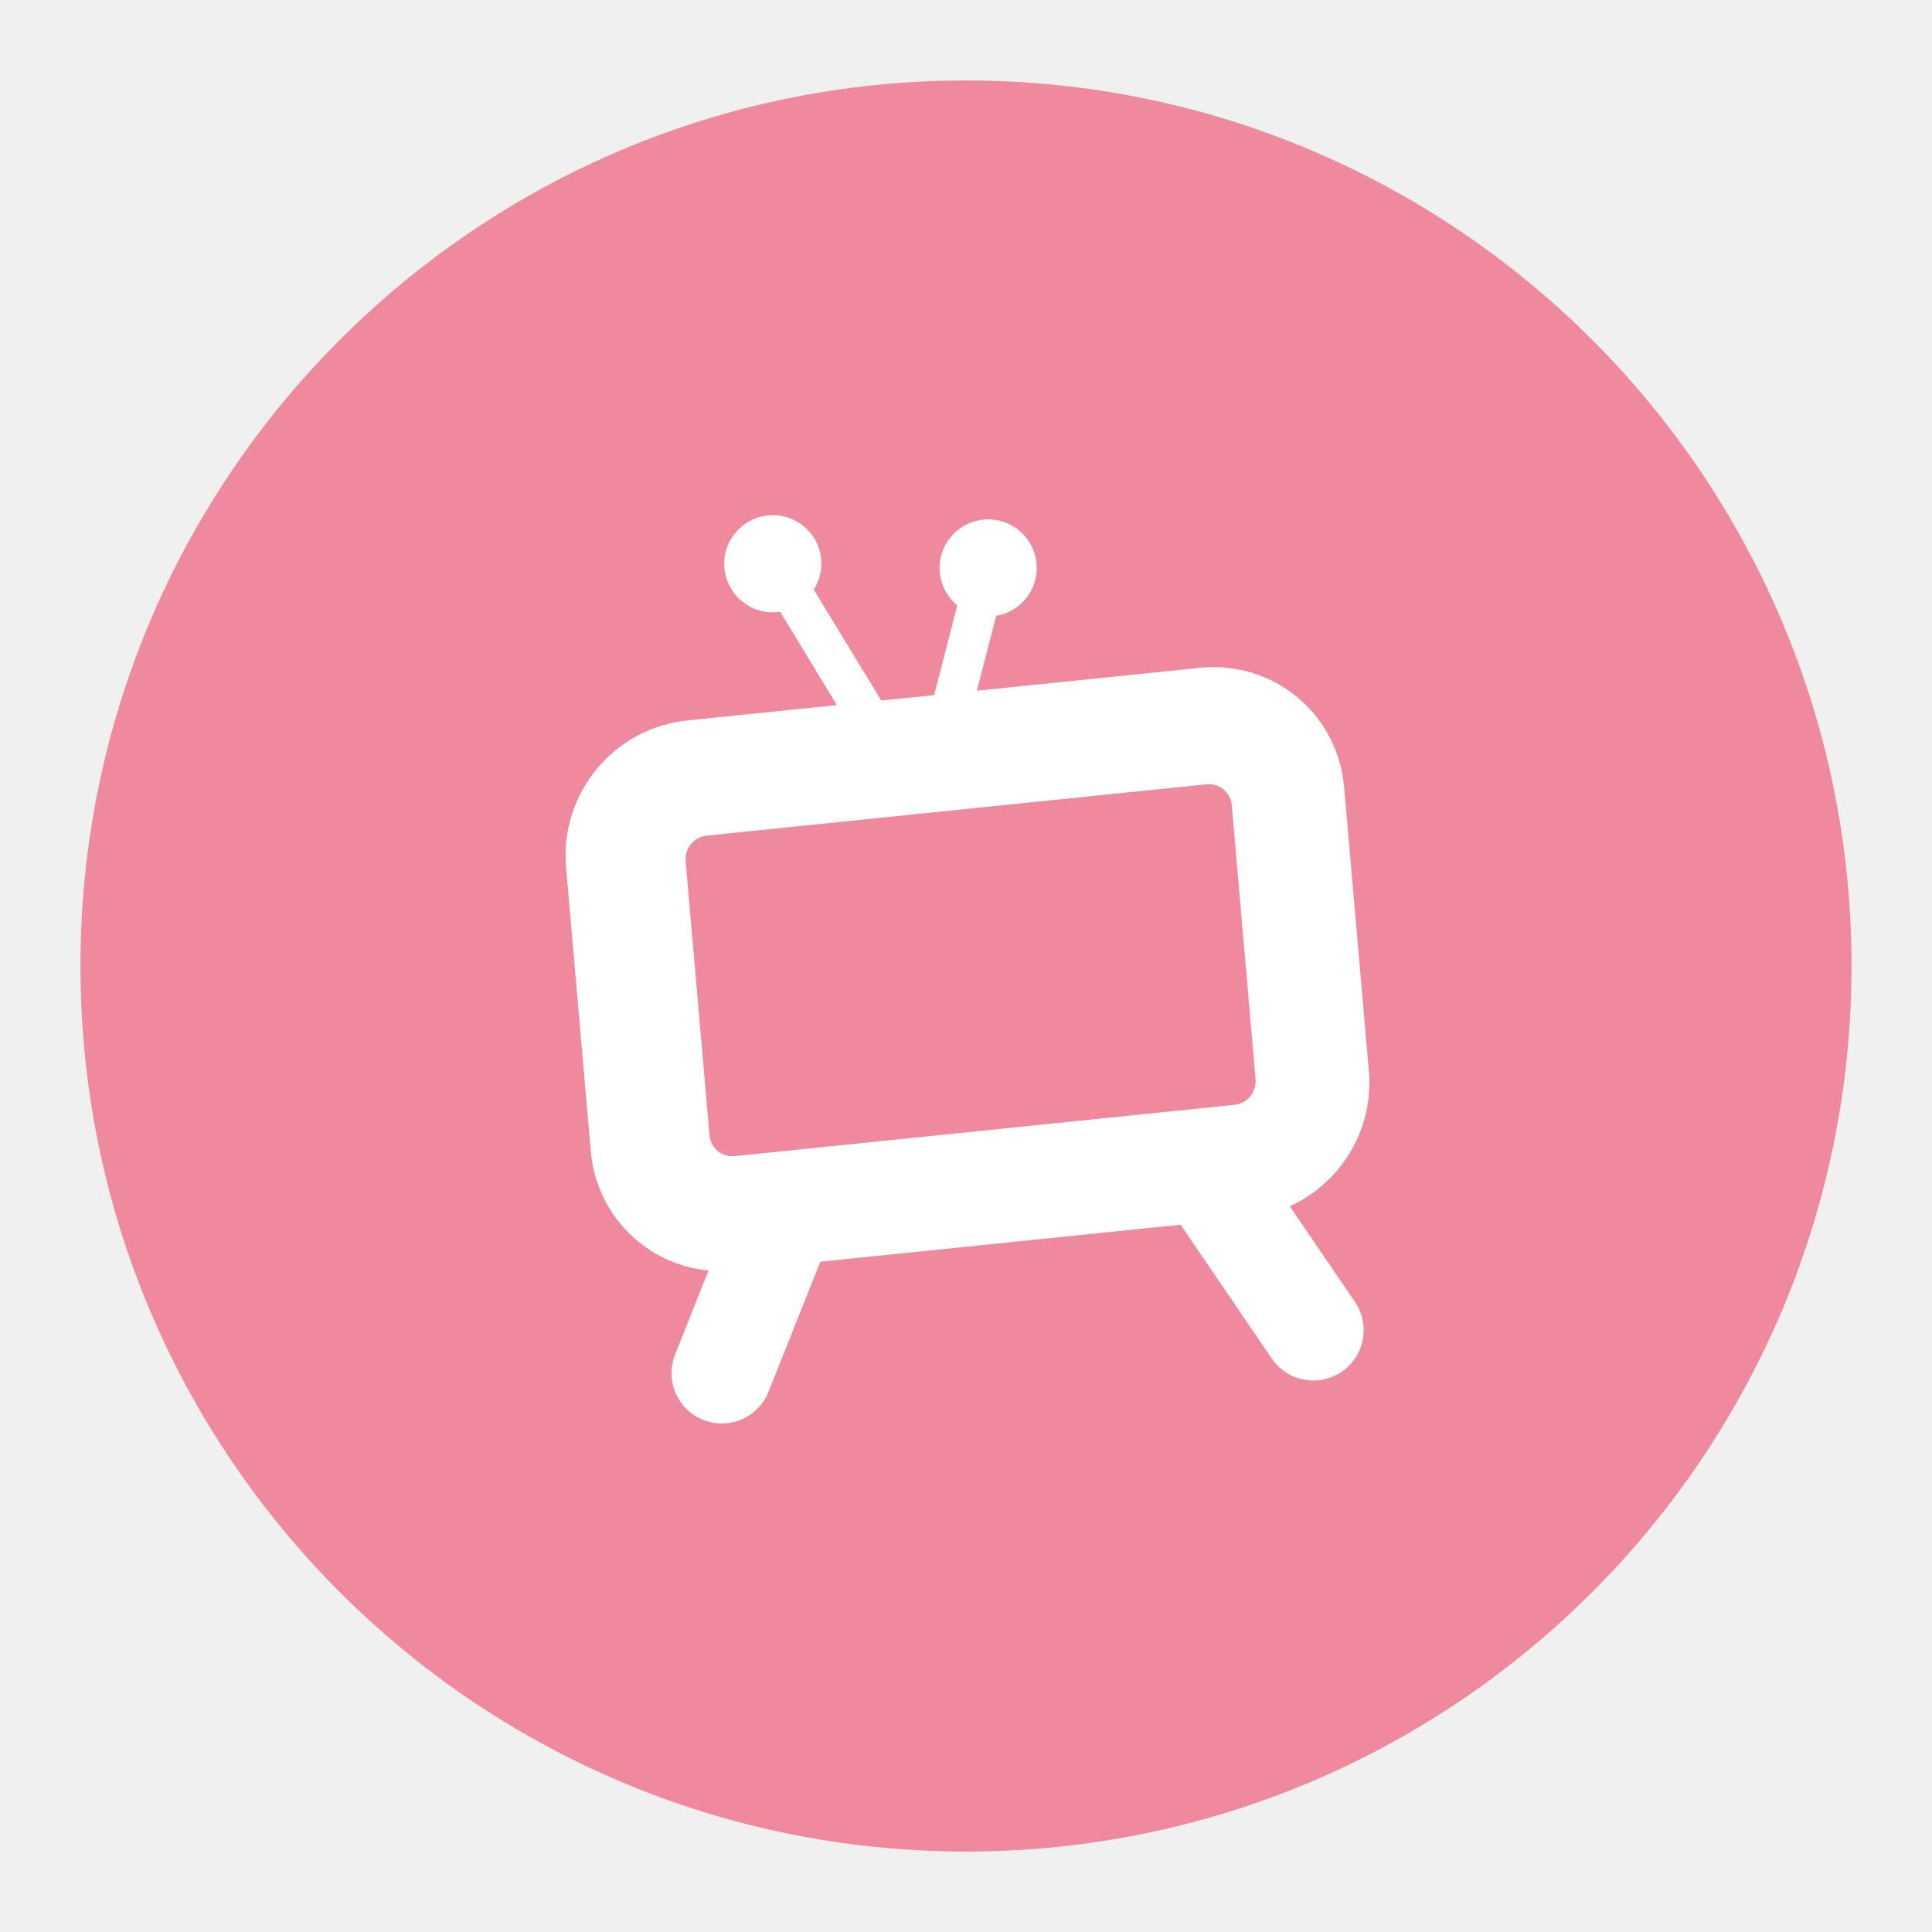
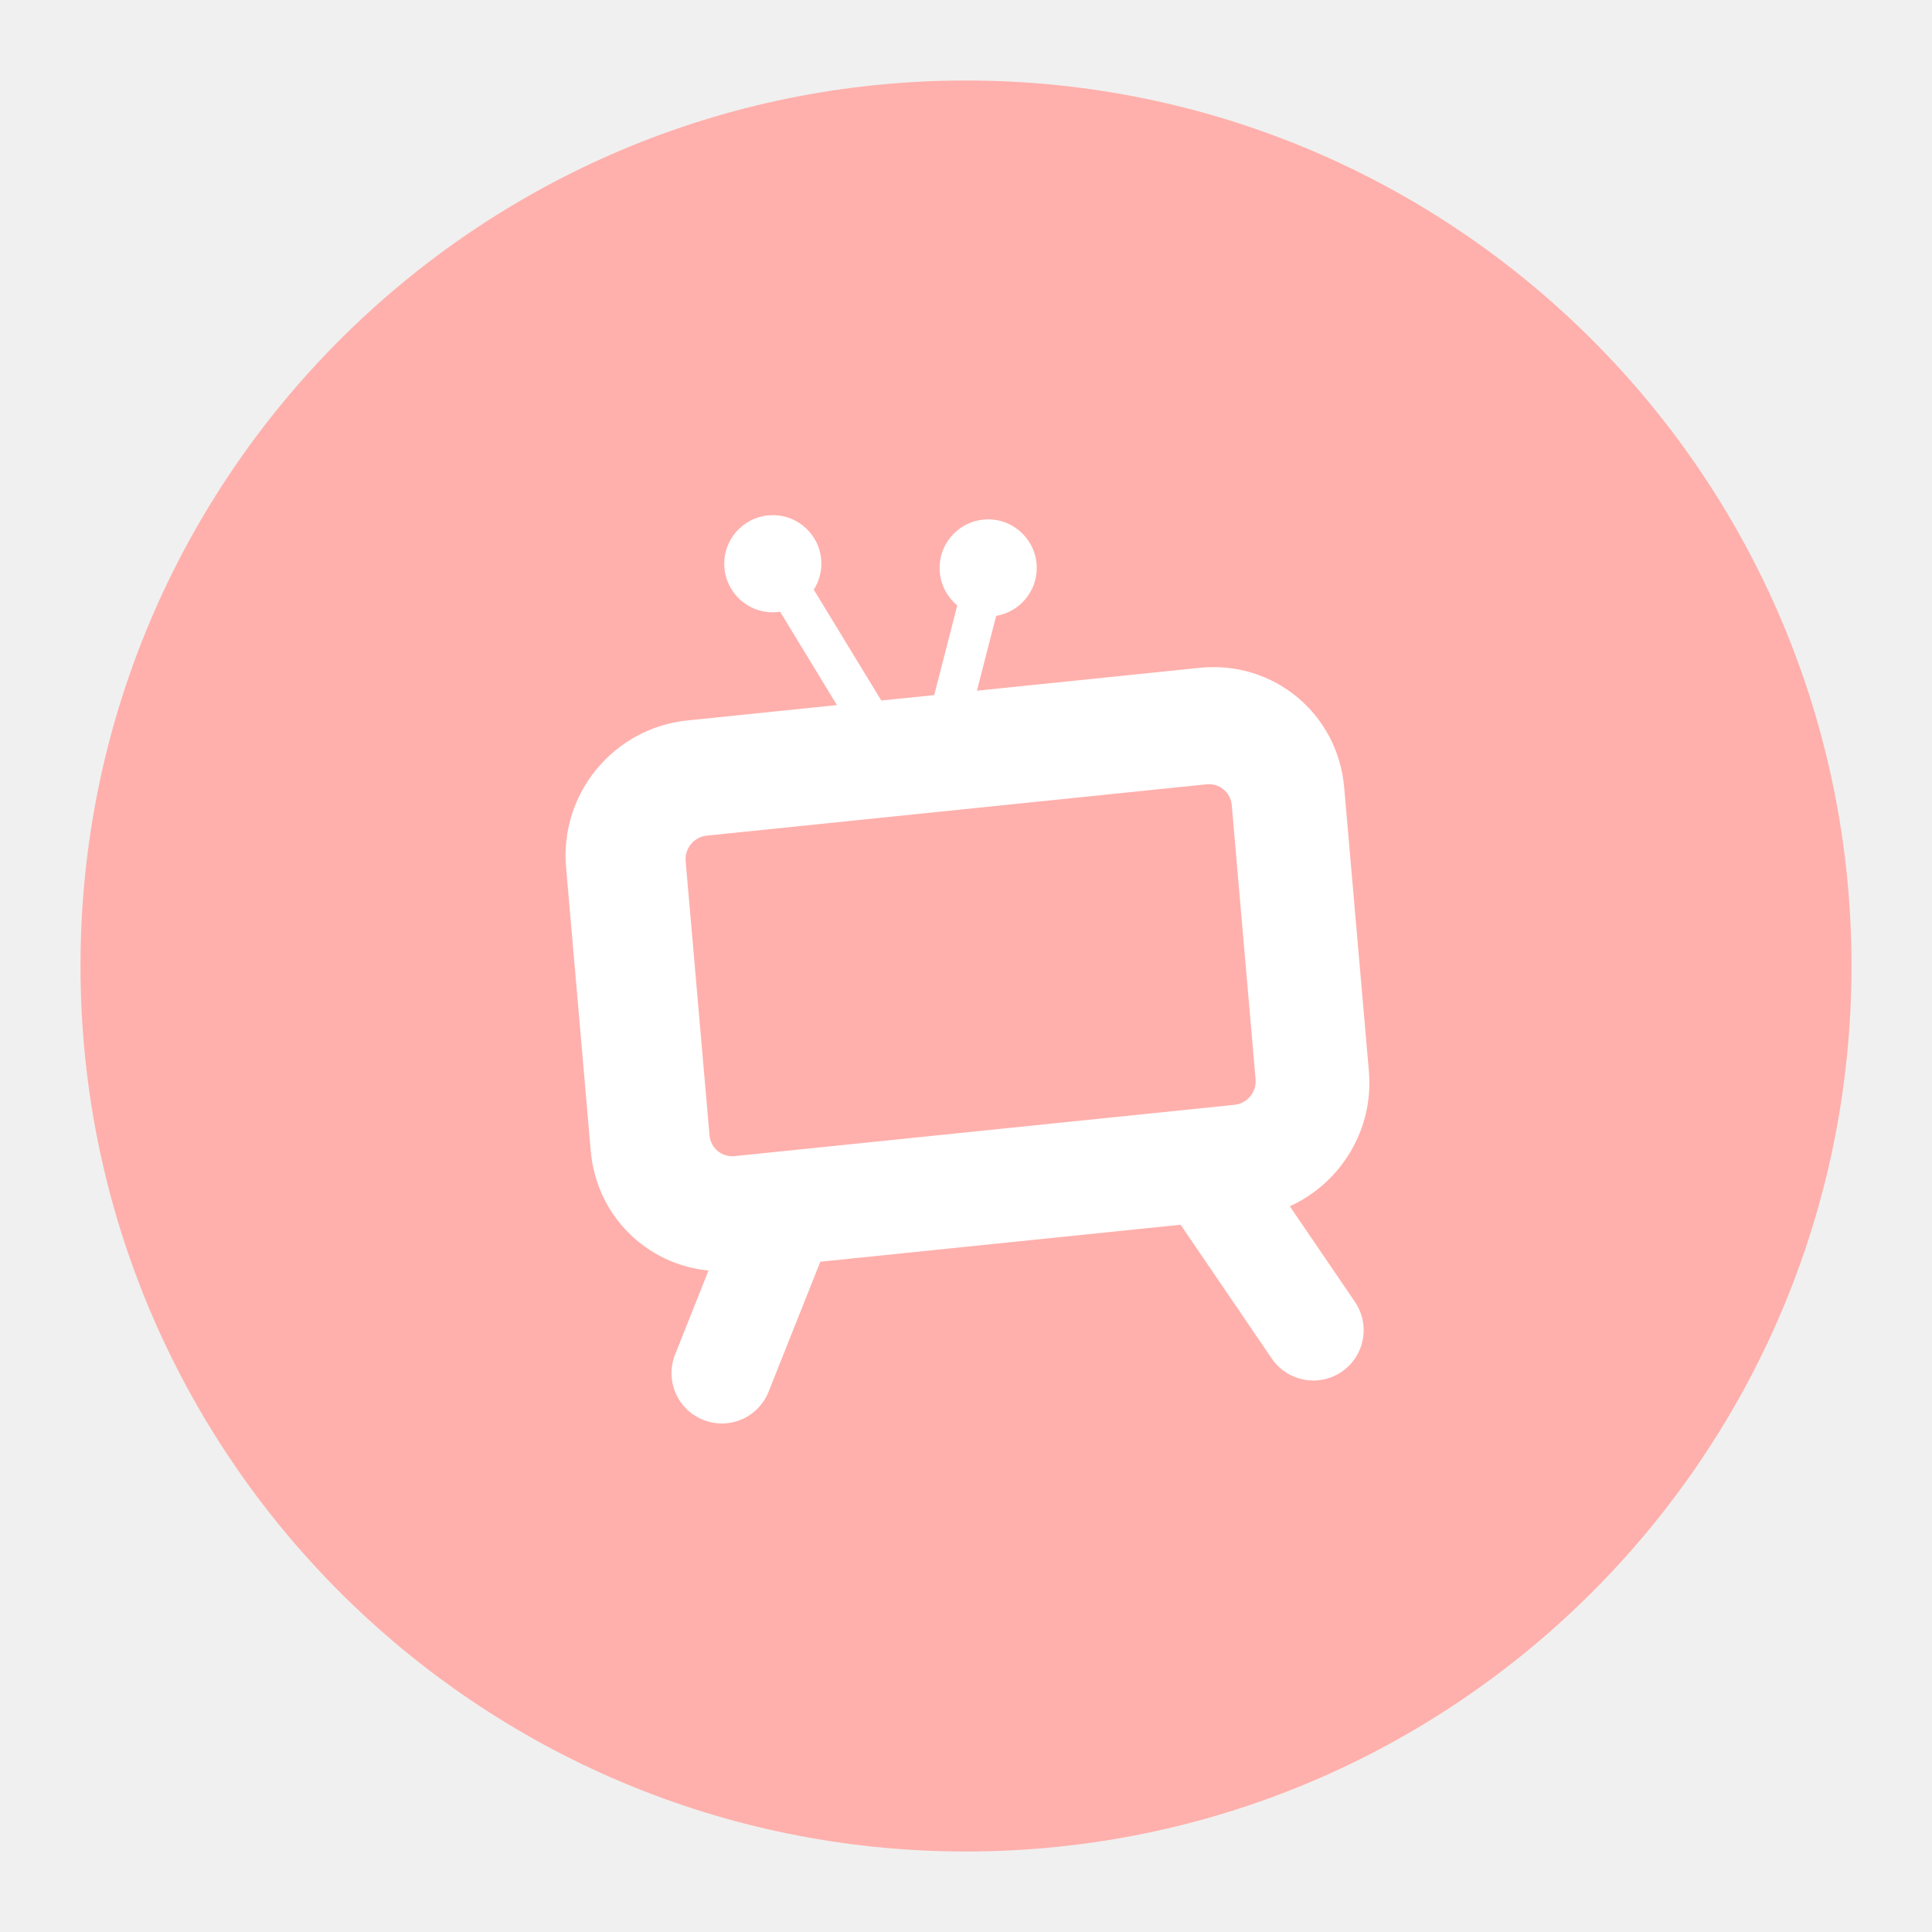
- <svg xmlns="http://www.w3.org/2000/svg" width="192" height="192" version="1.1" viewBox="0 0 192 192">
-   <circle cx="96" cy="96" r="88" opacity=".63" style="fill:#ff837d;opacity:1" />
-   <circle cx="96" cy="96" r="88" style="fill:#bd9aff;opacity:.25" />
-   <path d="m76.801 51.199a4.826 4.826 0 0 0-4.826 4.826 4.826 4.826 0 0 0 4.826 4.826 4.826 4.826 0 0 0 0.725-0.059l5.648 9.279-14.859 1.525c-7.318 0.751-12.696 7.257-12.059 14.586l2.453 28.201c0.559 6.425 5.55 11.285 11.703 11.881l-3.293 8.279a5 5 0 1 0 9.291 3.695l5.111-12.85 35.807-3.676 9.059 13.297a5 5 0 1 0 8.264-5.631l-6.471-9.5c5.056-2.305 8.365-7.604 7.857-13.436l-2.455-28.201c-0.638-7.329-7.041-12.624-14.359-11.873l-22.139 2.273 1.914-7.439a4.826 4.826 0 0 0 4.031-4.76 4.826 4.826 0 0 0-4.826-4.826 4.826 4.826 0 0 0-4.826 4.826 4.826 4.826 0 0 0 1.756 3.721l-2.291 8.914-5.262 0.539-6.707-11.016a4.826 4.826 0 0 0 0.754-2.578 4.826 4.826 0 0 0-4.826-4.826zm43.105 26.744c1.276-0.131 2.393 0.793 2.504 2.07l2.369 27.24c0.111 1.277-0.826 2.412-2.102 2.543l-49.664 5.098c-1.276 0.131-2.391-0.791-2.502-2.068l-2.371-27.242c-0.111-1.277 0.826-2.41 2.102-2.541l49.664-5.1z" style="fill:#fff;paint-order:stroke fill markers" />
+ <svg xmlns="http://www.w3.org/2000/svg" width="192" height="192" version="1.1" viewBox="0 0 192 192" id="svg8" xml:space="preserve">
+   <defs id="defs12" />
+   <circle cx="96" cy="96" r="88" opacity=".63" style="fill:#ffb0ac;opacity:1;fill-opacity:1" id="circle2" />
+   <path d="m76.801 51.199a4.826 4.826 0 0 0-4.826 4.826 4.826 4.826 0 0 0 4.826 4.826 4.826 4.826 0 0 0 0.725-0.059l5.648 9.279-14.859 1.525c-7.318 0.751-12.696 7.257-12.059 14.586l2.453 28.201c0.559 6.425 5.55 11.285 11.703 11.881l-3.293 8.279a5 5 0 1 0 9.291 3.695l5.111-12.85 35.807-3.676 9.059 13.297a5 5 0 1 0 8.264-5.631l-6.471-9.5c5.056-2.305 8.365-7.604 7.857-13.436l-2.455-28.201c-0.638-7.329-7.041-12.624-14.359-11.873l-22.139 2.273 1.914-7.439a4.826 4.826 0 0 0 4.031-4.76 4.826 4.826 0 0 0-4.826-4.826 4.826 4.826 0 0 0-4.826 4.826 4.826 4.826 0 0 0 1.756 3.721l-2.291 8.914-5.262 0.539-6.707-11.016a4.826 4.826 0 0 0 0.754-2.578 4.826 4.826 0 0 0-4.826-4.826zm43.105 26.744c1.276-0.131 2.393 0.793 2.504 2.07l2.369 27.24c0.111 1.277-0.826 2.412-2.102 2.543l-49.664 5.098c-1.276 0.131-2.391-0.791-2.502-2.068l-2.371-27.242c-0.111-1.277 0.826-2.41 2.102-2.541l49.664-5.1z" style="fill:#fff;paint-order:stroke fill markers" id="path6" />
+   <circle cx="96" cy="-132.61" r="88" opacity=".63" style="opacity:1;fill:#ff837d" id="circle295" />
+   <circle cx="96" cy="-132.61" r="88" style="opacity:0.25;fill:#bd9aff" id="circle297" />
+   <path d="m 76.801,-177.411 a 4.826,4.826 0 0 0 -4.826,4.826 4.826,4.826 0 0 0 4.826,4.826 4.826,4.826 0 0 0 0.725,-0.059 l 5.648,9.279 -14.859,1.525 c -7.318,0.751 -12.696,7.257 -12.059,14.586 l 2.453,28.201 c 0.559,6.425 5.55,11.285 11.703,11.881 l -3.293,8.279 a 5,5 0 1 0 9.291,3.695 l 5.111,-12.85 35.807,-3.676 9.059,13.297 a 5,5 0 1 0 8.264,-5.631 l -6.471,-9.5 c 5.056,-2.305 8.365,-7.604 7.857,-13.436 l -2.455,-28.201 c -0.638,-7.329 -7.041,-12.624 -14.359,-11.873 l -22.139,2.273 1.914,-7.439 a 4.826,4.826 0 0 0 4.031,-4.76 4.826,4.826 0 0 0 -4.826,-4.826 4.826,4.826 0 0 0 -4.826,4.826 4.826,4.826 0 0 0 1.756,3.721 l -2.291,8.914 -5.262,0.539 -6.707,-11.016 a 4.826,4.826 0 0 0 0.754,-2.578 4.826,4.826 0 0 0 -4.826,-4.826 z m 43.105,26.744 c 1.276,-0.131 2.393,0.793 2.504,2.07 l 2.369,27.24 c 0.111,1.277 -0.826,2.412 -2.102,2.543 l -49.664,5.098 c -1.276,0.131 -2.391,-0.791 -2.502,-2.068 l -2.371,-27.242 c -0.111,-1.277 0.826,-2.41 2.102,-2.541 l 49.664,-5.1 z" style="fill:#ffffff;paint-order:stroke fill markers" id="path299" />
</svg>
